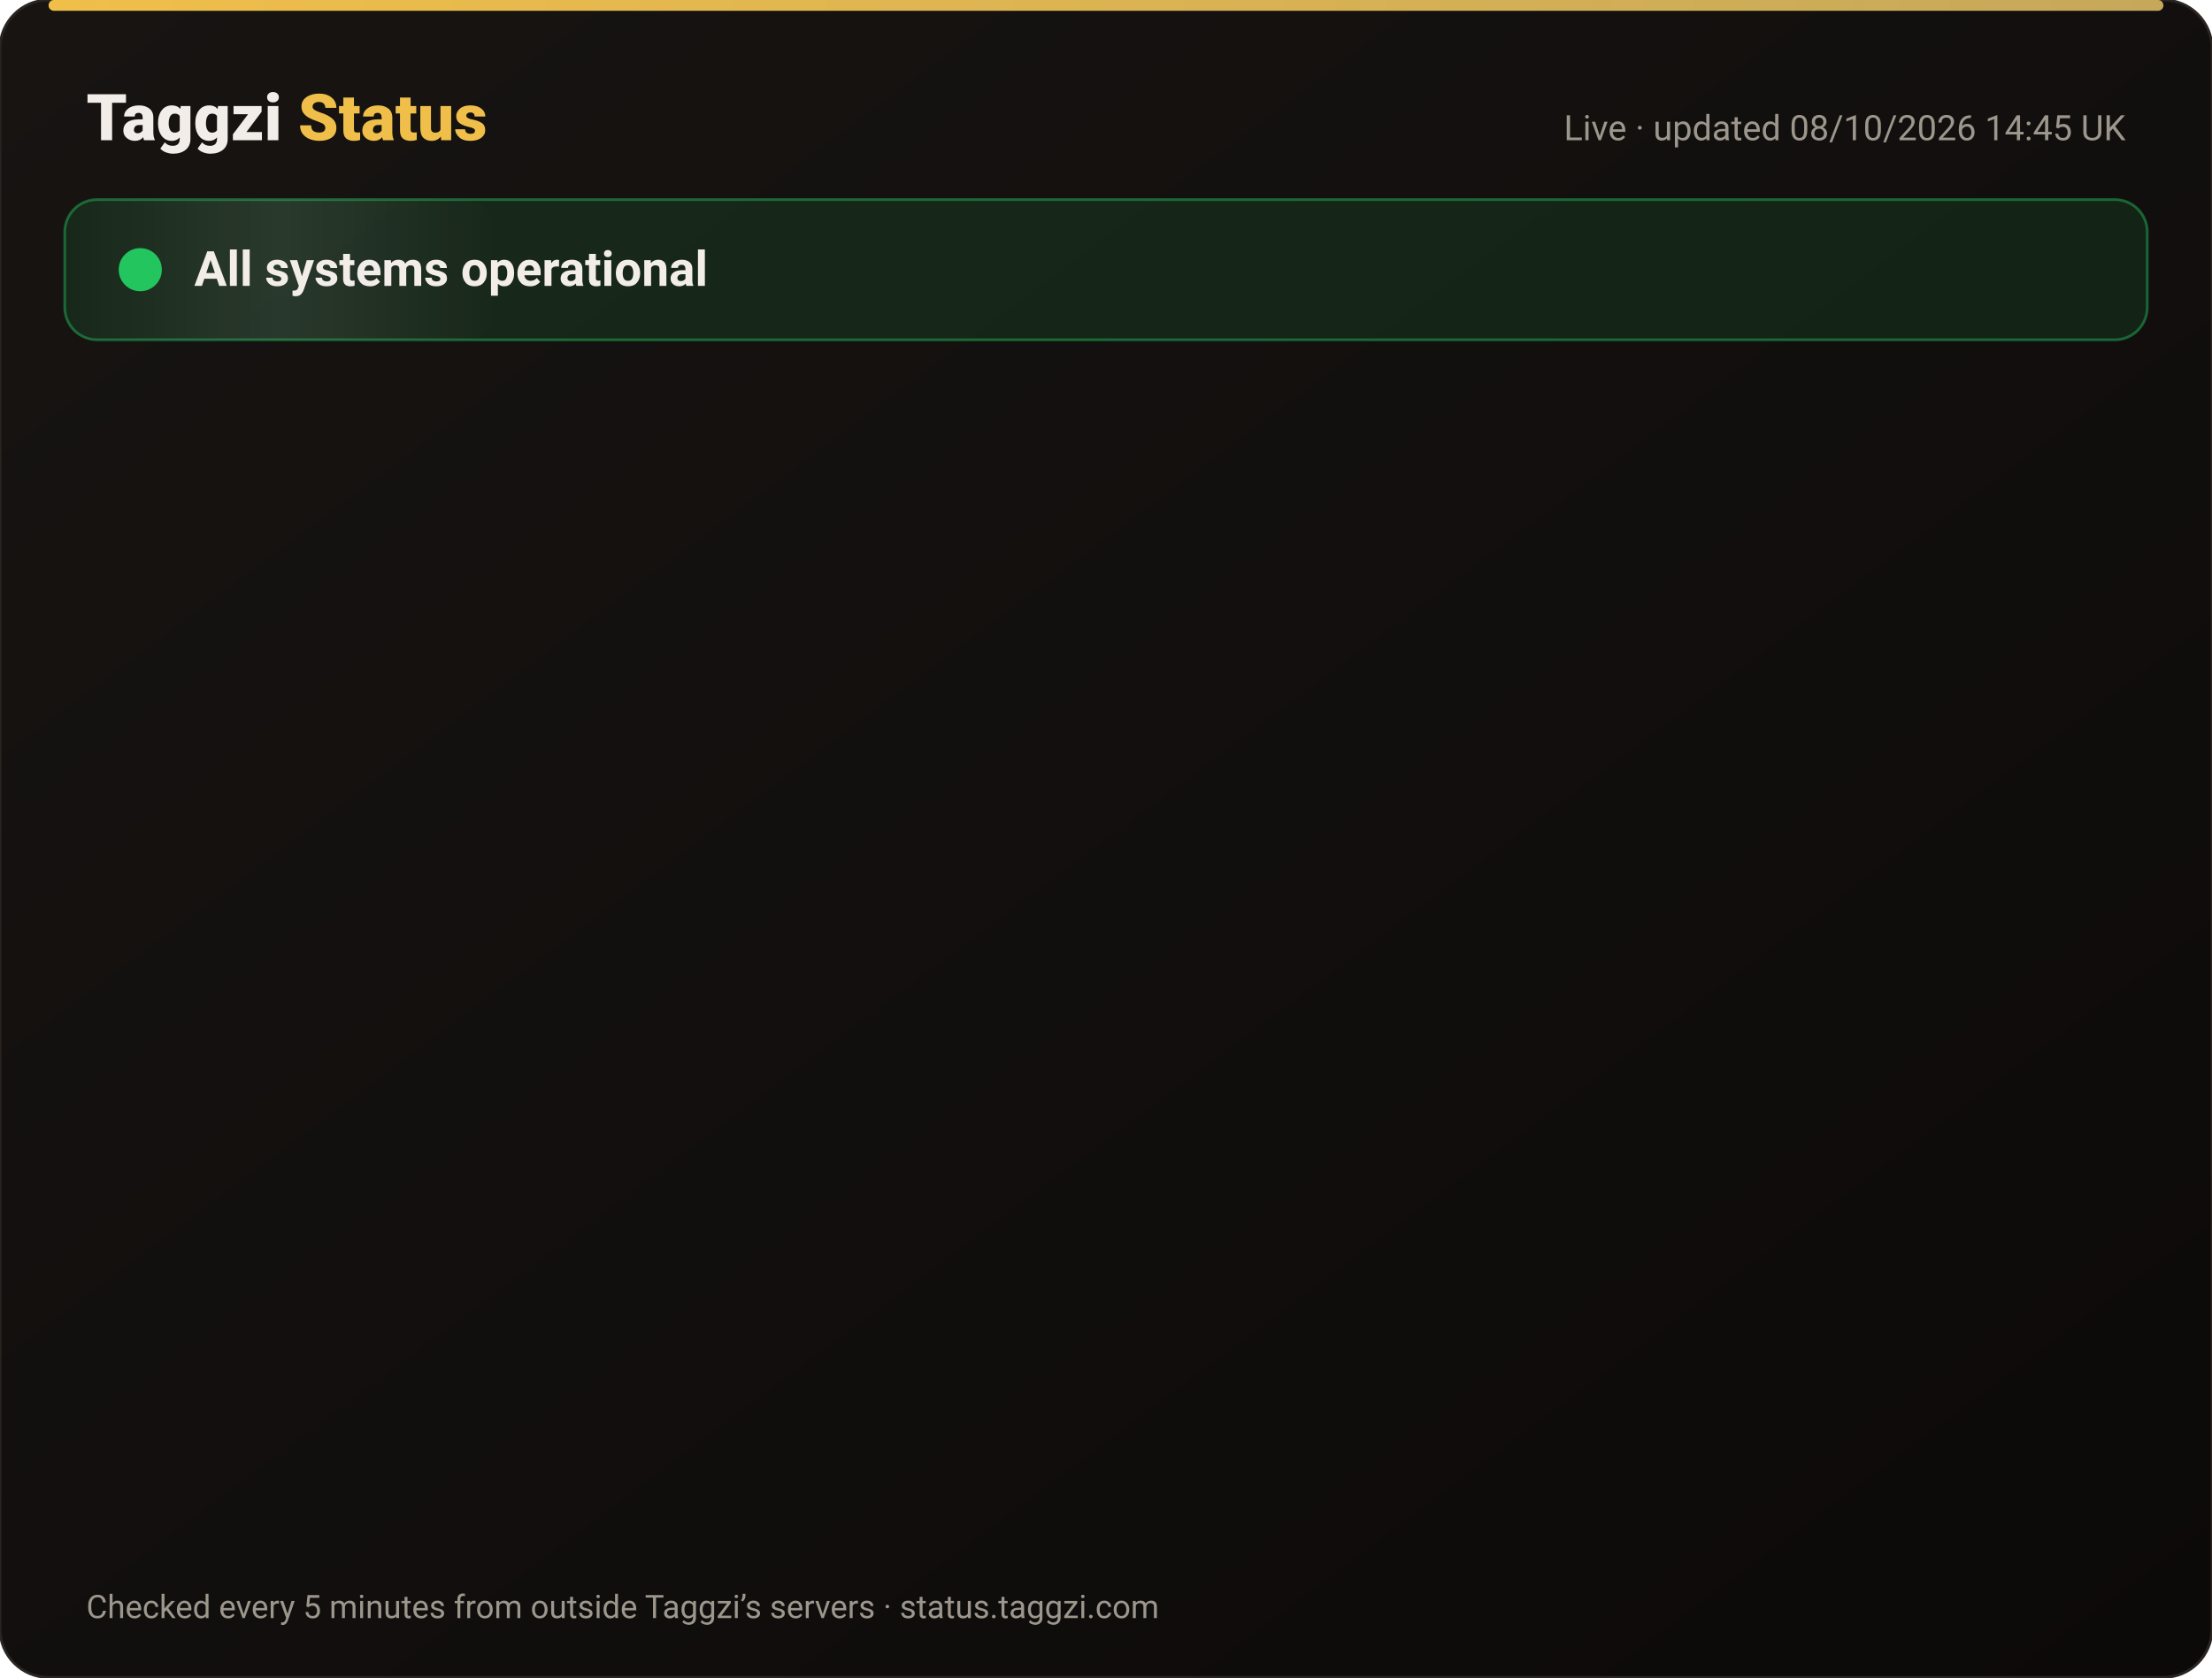
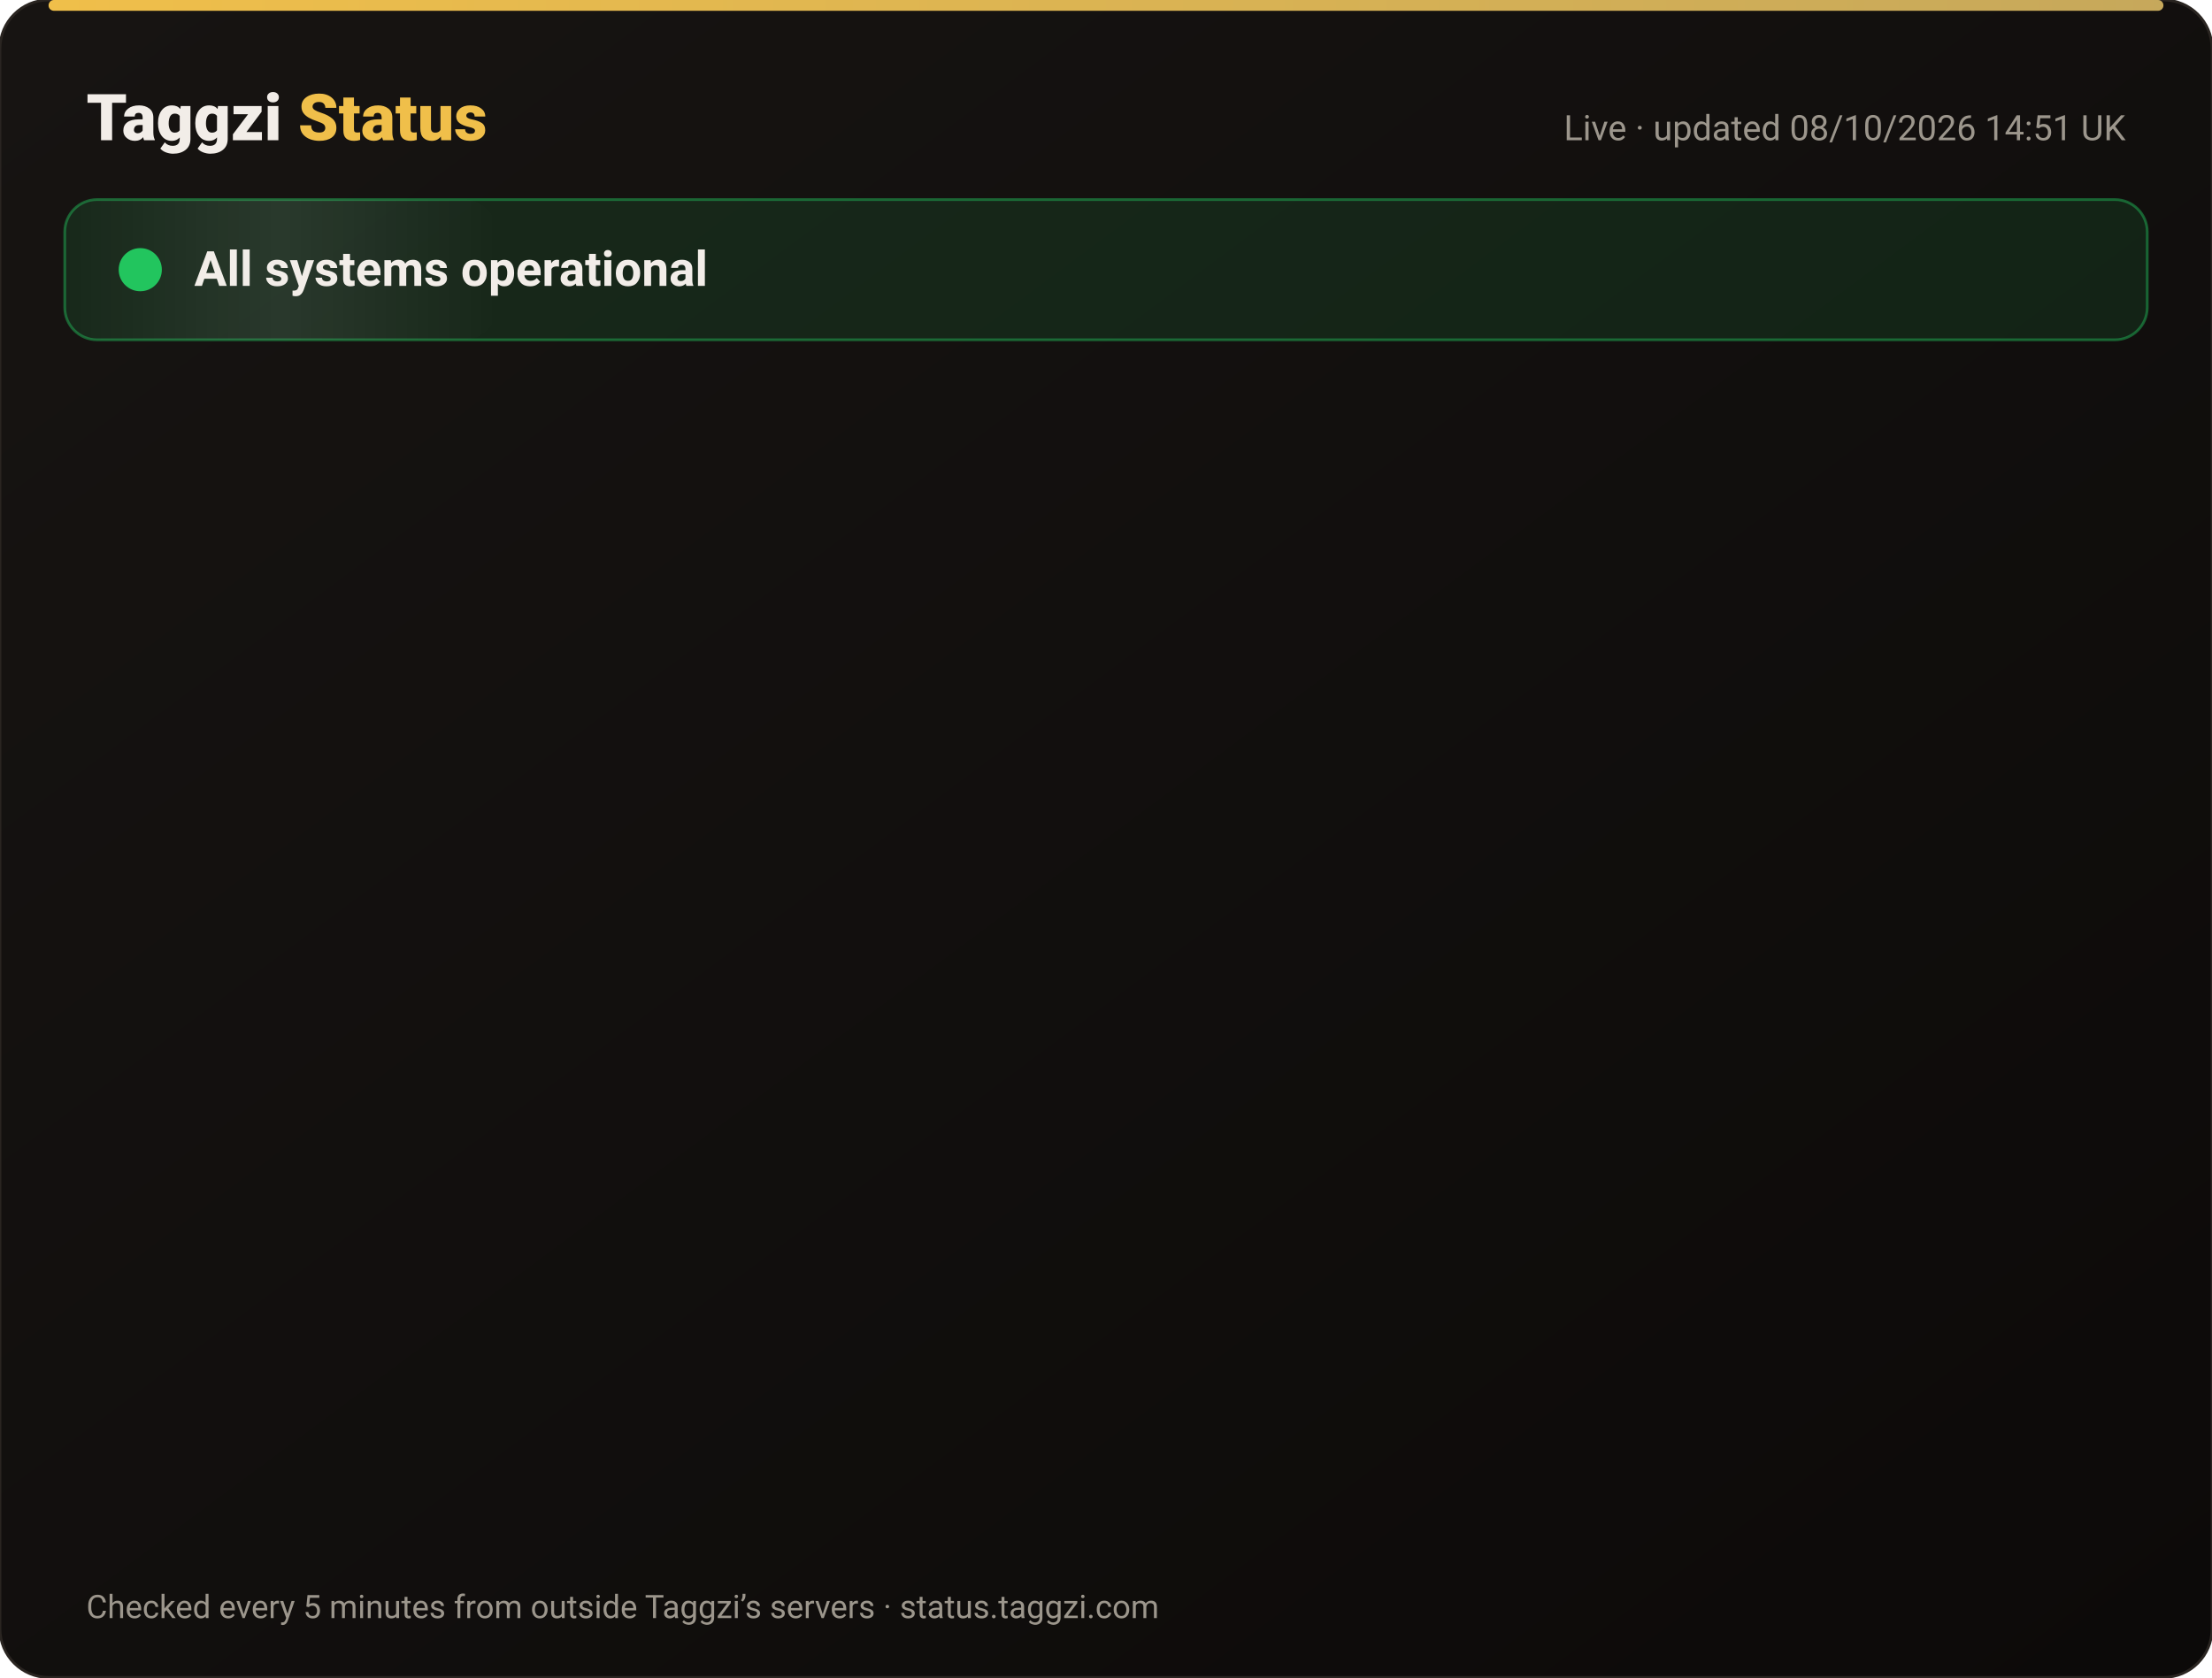
<svg xmlns="http://www.w3.org/2000/svg" width="820" height="622" viewBox="0 0 820 622" font-family="-apple-system,Segoe UI,Roboto,Helvetica,Arial,sans-serif">
  <defs>
    <linearGradient id="bg" x1="0" y1="0" x2="1" y2="1">
      <stop offset="0" stop-color="#171412" />
      <stop offset="1" stop-color="#0C0A09" />
    </linearGradient>
    <linearGradient id="gold" x1="0" x2="1">
      <stop offset="0" stop-color="#F0BF4A" />
      <stop offset="1" stop-color="#c6a85b" />
    </linearGradient>
    <linearGradient id="shine" x1="0" x2="1">
      <stop offset="0" stop-color="#fff" stop-opacity="0" />
      <stop offset=".5" stop-color="#fff" stop-opacity=".08" />
      <stop offset="1" stop-color="#fff" stop-opacity="0" />
    </linearGradient>
  </defs>
  <rect width="820" height="622" rx="18" fill="url(#bg)" stroke="#2a2521" />
  <rect x="18" y="0" width="784" height="4" rx="2" fill="url(#gold)" />
  <text x="32" y="52" font-size="24" font-weight="800" fill="#F2EDE8">Taggzi <tspan fill="#F0BF4A">Status</tspan>
  </text>
-   <text x="788" y="52" font-size="13" fill="#9C968C" text-anchor="end">Live · updated 08/10/2026 14:45 UK</text>
+   <text x="788" y="52" font-size="13" fill="#9C968C" text-anchor="end">Live · updated 08/10/2026 14:51 UK</text>
  <rect x="24" y="74" width="772" height="52" rx="12" fill="#22c55e" fill-opacity=".12" stroke="#22c55e" stroke-opacity=".45" />
  <rect x="24" y="74" width="160" height="52" rx="12" fill="url(#shine)">
    <animate attributeName="x" from="-160" to="820" dur="4s" repeatCount="indefinite" />
  </rect>
  <circle cx="52" cy="100" r="7" fill="#22c55e" />
  <circle cx="52" cy="100" r="7" fill="none" stroke="#22c55e" stroke-width="2">
    <animate attributeName="r" values="7;15;7" dur="2s" repeatCount="indefinite" />
    <animate attributeName="opacity" values=".9;0;.9" dur="2s" repeatCount="indefinite" />
  </circle>
  <text x="72" y="106" font-size="18" font-weight="700" fill="#F2EDE8">All systems operational</text>
  <g opacity="0">
    <animate attributeName="opacity" from="0" to="1" begin="0.00s" dur=".6s" fill="freeze" />
    <line x1="32" y1="188" x2="788" y2="188" stroke="#2a2521" />
    <circle cx="44" cy="166" r="6" fill="#22c55e">
      <animate attributeName="opacity" values="1;.45;1" dur="2.4s" begin="0.00s" repeatCount="indefinite" />
    </circle>
    <text x="62" y="171" font-size="15" font-weight="650" fill="#F2EDE8">Website</text>
    <text x="630" y="171" font-size="13" fill="#9C968C" text-anchor="end">100.00% uptime</text>
    <rect x="648" y="154" width="140" height="24" rx="12" fill="#22c55e" fill-opacity=".14" stroke="#22c55e" stroke-opacity=".5" />
    <text x="718" y="171" font-size="12" font-weight="700" fill="#22c55e" text-anchor="middle">Operational</text>
  </g>
  <g opacity="0">
    <animate attributeName="opacity" from="0" to="1" begin="0.15s" dur=".6s" fill="freeze" />
    <line x1="32" y1="234" x2="788" y2="234" stroke="#2a2521" />
    <circle cx="44" cy="212" r="6" fill="#22c55e">
      <animate attributeName="opacity" values="1;.45;1" dur="2.4s" begin="0.15s" repeatCount="indefinite" />
    </circle>
    <text x="62" y="217" font-size="15" font-weight="650" fill="#F2EDE8">Tag scans</text>
    <text x="630" y="217" font-size="13" fill="#9C968C" text-anchor="end">100.00% uptime</text>
    <rect x="648" y="200" width="140" height="24" rx="12" fill="#22c55e" fill-opacity=".14" stroke="#22c55e" stroke-opacity=".5" />
    <text x="718" y="217" font-size="12" font-weight="700" fill="#22c55e" text-anchor="middle">Operational</text>
  </g>
  <g opacity="0">
    <animate attributeName="opacity" from="0" to="1" begin="0.30s" dur=".6s" fill="freeze" />
    <line x1="32" y1="280" x2="788" y2="280" stroke="#2a2521" />
    <circle cx="44" cy="258" r="6" fill="#22c55e">
      <animate attributeName="opacity" values="1;.45;1" dur="2.4s" begin="0.30s" repeatCount="indefinite" />
    </circle>
    <text x="62" y="263" font-size="15" font-weight="650" fill="#F2EDE8">Manual tag lookup</text>
    <text x="630" y="263" font-size="13" fill="#9C968C" text-anchor="end">100.00% uptime</text>
    <rect x="648" y="246" width="140" height="24" rx="12" fill="#22c55e" fill-opacity=".14" stroke="#22c55e" stroke-opacity=".5" />
    <text x="718" y="263" font-size="12" font-weight="700" fill="#22c55e" text-anchor="middle">Operational</text>
  </g>
  <g opacity="0">
    <animate attributeName="opacity" from="0" to="1" begin="0.45s" dur=".6s" fill="freeze" />
    <line x1="32" y1="326" x2="788" y2="326" stroke="#2a2521" />
    <circle cx="44" cy="304" r="6" fill="#22c55e">
      <animate attributeName="opacity" values="1;.45;1" dur="2.4s" begin="0.45s" repeatCount="indefinite" />
    </circle>
    <text x="62" y="309" font-size="15" font-weight="650" fill="#F2EDE8">App &amp; login</text>
    <text x="630" y="309" font-size="13" fill="#9C968C" text-anchor="end">100.00% uptime</text>
    <rect x="648" y="292" width="140" height="24" rx="12" fill="#22c55e" fill-opacity=".14" stroke="#22c55e" stroke-opacity=".5" />
    <text x="718" y="309" font-size="12" font-weight="700" fill="#22c55e" text-anchor="middle">Operational</text>
  </g>
  <g opacity="0">
    <animate attributeName="opacity" from="0" to="1" begin="0.60s" dur=".6s" fill="freeze" />
    <line x1="32" y1="372" x2="788" y2="372" stroke="#2a2521" />
    <circle cx="44" cy="350" r="6" fill="#22c55e">
      <animate attributeName="opacity" values="1;.45;1" dur="2.4s" begin="0.60s" repeatCount="indefinite" />
    </circle>
    <text x="62" y="355" font-size="15" font-weight="650" fill="#F2EDE8">Community alerts</text>
    <text x="630" y="355" font-size="13" fill="#9C968C" text-anchor="end">100.00% uptime</text>
    <rect x="648" y="338" width="140" height="24" rx="12" fill="#22c55e" fill-opacity=".14" stroke="#22c55e" stroke-opacity=".5" />
    <text x="718" y="355" font-size="12" font-weight="700" fill="#22c55e" text-anchor="middle">Operational</text>
  </g>
  <g opacity="0">
    <animate attributeName="opacity" from="0" to="1" begin="0.75s" dur=".6s" fill="freeze" />
    <line x1="32" y1="418" x2="788" y2="418" stroke="#2a2521" />
    <circle cx="44" cy="396" r="6" fill="#22c55e">
      <animate attributeName="opacity" values="1;.45;1" dur="2.4s" begin="0.75s" repeatCount="indefinite" />
    </circle>
    <text x="62" y="401" font-size="15" font-weight="650" fill="#F2EDE8">Private calling</text>
    <text x="630" y="401" font-size="13" fill="#9C968C" text-anchor="end">100.00% uptime</text>
    <rect x="648" y="384" width="140" height="24" rx="12" fill="#22c55e" fill-opacity=".14" stroke="#22c55e" stroke-opacity=".5" />
    <text x="718" y="401" font-size="12" font-weight="700" fill="#22c55e" text-anchor="middle">Operational</text>
  </g>
  <g opacity="0">
    <animate attributeName="opacity" from="0" to="1" begin="0.90s" dur=".6s" fill="freeze" />
    <line x1="32" y1="464" x2="788" y2="464" stroke="#2a2521" />
    <circle cx="44" cy="442" r="6" fill="#22c55e">
      <animate attributeName="opacity" values="1;.45;1" dur="2.4s" begin="0.90s" repeatCount="indefinite" />
    </circle>
    <text x="62" y="447" font-size="15" font-weight="650" fill="#F2EDE8">Payments</text>
    <text x="630" y="447" font-size="13" fill="#9C968C" text-anchor="end">100.00% uptime</text>
    <rect x="648" y="430" width="140" height="24" rx="12" fill="#22c55e" fill-opacity=".14" stroke="#22c55e" stroke-opacity=".5" />
    <text x="718" y="447" font-size="12" font-weight="700" fill="#22c55e" text-anchor="middle">Operational</text>
  </g>
  <g opacity="0">
    <animate attributeName="opacity" from="0" to="1" begin="1.05s" dur=".6s" fill="freeze" />
    <line x1="32" y1="510" x2="788" y2="510" stroke="#2a2521" />
    <circle cx="44" cy="488" r="6" fill="#22c55e">
      <animate attributeName="opacity" values="1;.45;1" dur="2.4s" begin="1.05s" repeatCount="indefinite" />
    </circle>
    <text x="62" y="493" font-size="15" font-weight="650" fill="#F2EDE8">Email &amp; support</text>
    <text x="630" y="493" font-size="13" fill="#9C968C" text-anchor="end">100.00% uptime</text>
    <rect x="648" y="476" width="140" height="24" rx="12" fill="#22c55e" fill-opacity=".14" stroke="#22c55e" stroke-opacity=".5" />
    <text x="718" y="493" font-size="12" font-weight="700" fill="#22c55e" text-anchor="middle">Operational</text>
  </g>
  <g opacity="0">
    <animate attributeName="opacity" from="0" to="1" begin="1.20s" dur=".6s" fill="freeze" />
    <line x1="32" y1="556" x2="788" y2="556" stroke="#2a2521" />
    <circle cx="44" cy="534" r="6" fill="#22c55e">
      <animate attributeName="opacity" values="1;.45;1" dur="2.4s" begin="1.20s" repeatCount="indefinite" />
    </circle>
    <text x="62" y="539" font-size="15" font-weight="650" fill="#F2EDE8">Secure connection (SSL)</text>
    <text x="630" y="539" font-size="13" fill="#9C968C" text-anchor="end">100.00% uptime</text>
    <rect x="648" y="522" width="140" height="24" rx="12" fill="#22c55e" fill-opacity=".14" stroke="#22c55e" stroke-opacity=".5" />
    <text x="718" y="539" font-size="12" font-weight="700" fill="#22c55e" text-anchor="middle">Operational</text>
  </g>
  <text x="32" y="600" font-size="12" fill="#9C968C">Checked every 5 minutes from outside Taggzi’s servers · status.taggzi.com</text>
</svg>
